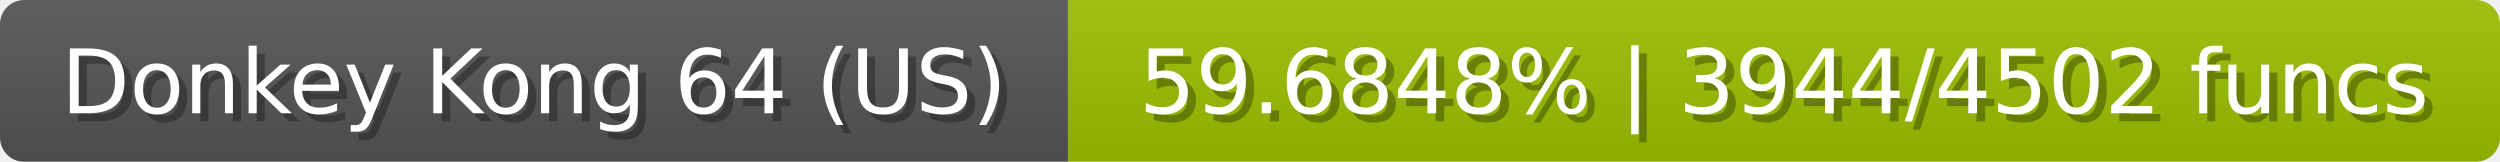
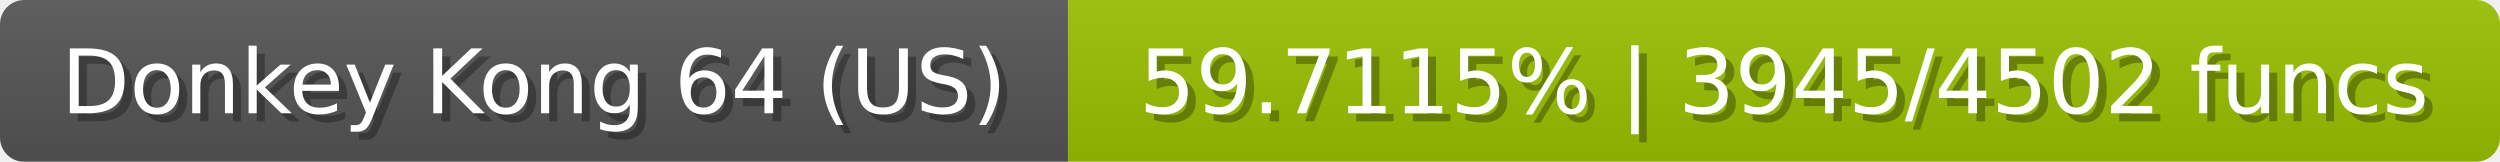
<svg xmlns="http://www.w3.org/2000/svg" width="309" height="20">
  <linearGradient id="b" x2="0" y2="100%">
    <stop offset="0" stop-color="#bbb" stop-opacity=".1" />
    <stop offset="1" stop-opacity=".1" />
  </linearGradient>
  <mask id="anybadge_23">
    <rect width="309" height="20" rx="3" fill="#fff" />
  </mask>
  <g mask="url(#anybadge_23)">
    <path fill="#555" d="M0 0h132v20H0z" />
    <path fill="#9bc000" d="M132 0h177v20H132z" />
    <path fill="url(#b)" d="M0 0h309v20H0z" />
  </g>
  <g fill="#fff" text-anchor="middle" font-family="DejaVu Sans,Verdana,Geneva,sans-serif" font-size="11">
    <text x="67.0" y="15" fill="#010101" fill-opacity=".3">Donkey Kong 64 (US)</text>
    <text x="66.0" y="14">Donkey Kong 64 (US)</text>
  </g>
  <g fill="#fff" text-anchor="middle" font-family="DejaVu Sans,Verdana,Geneva,sans-serif" font-size="11">
-     <text x="221.5" y="15" fill="#010101" fill-opacity=".3">59.6848% | 3944/4502 funcs</text>
-     <text x="220.5" y="14">59.6848% | 3944/4502 funcs</text>
+     <text x="221.5" y="15" fill="#010101" fill-opacity=".3">59.7115% | 3945/4502 funcs</text>
+     <text x="220.5" y="14">59.7115% | 3945/4502 funcs</text>
  </g>
</svg>
